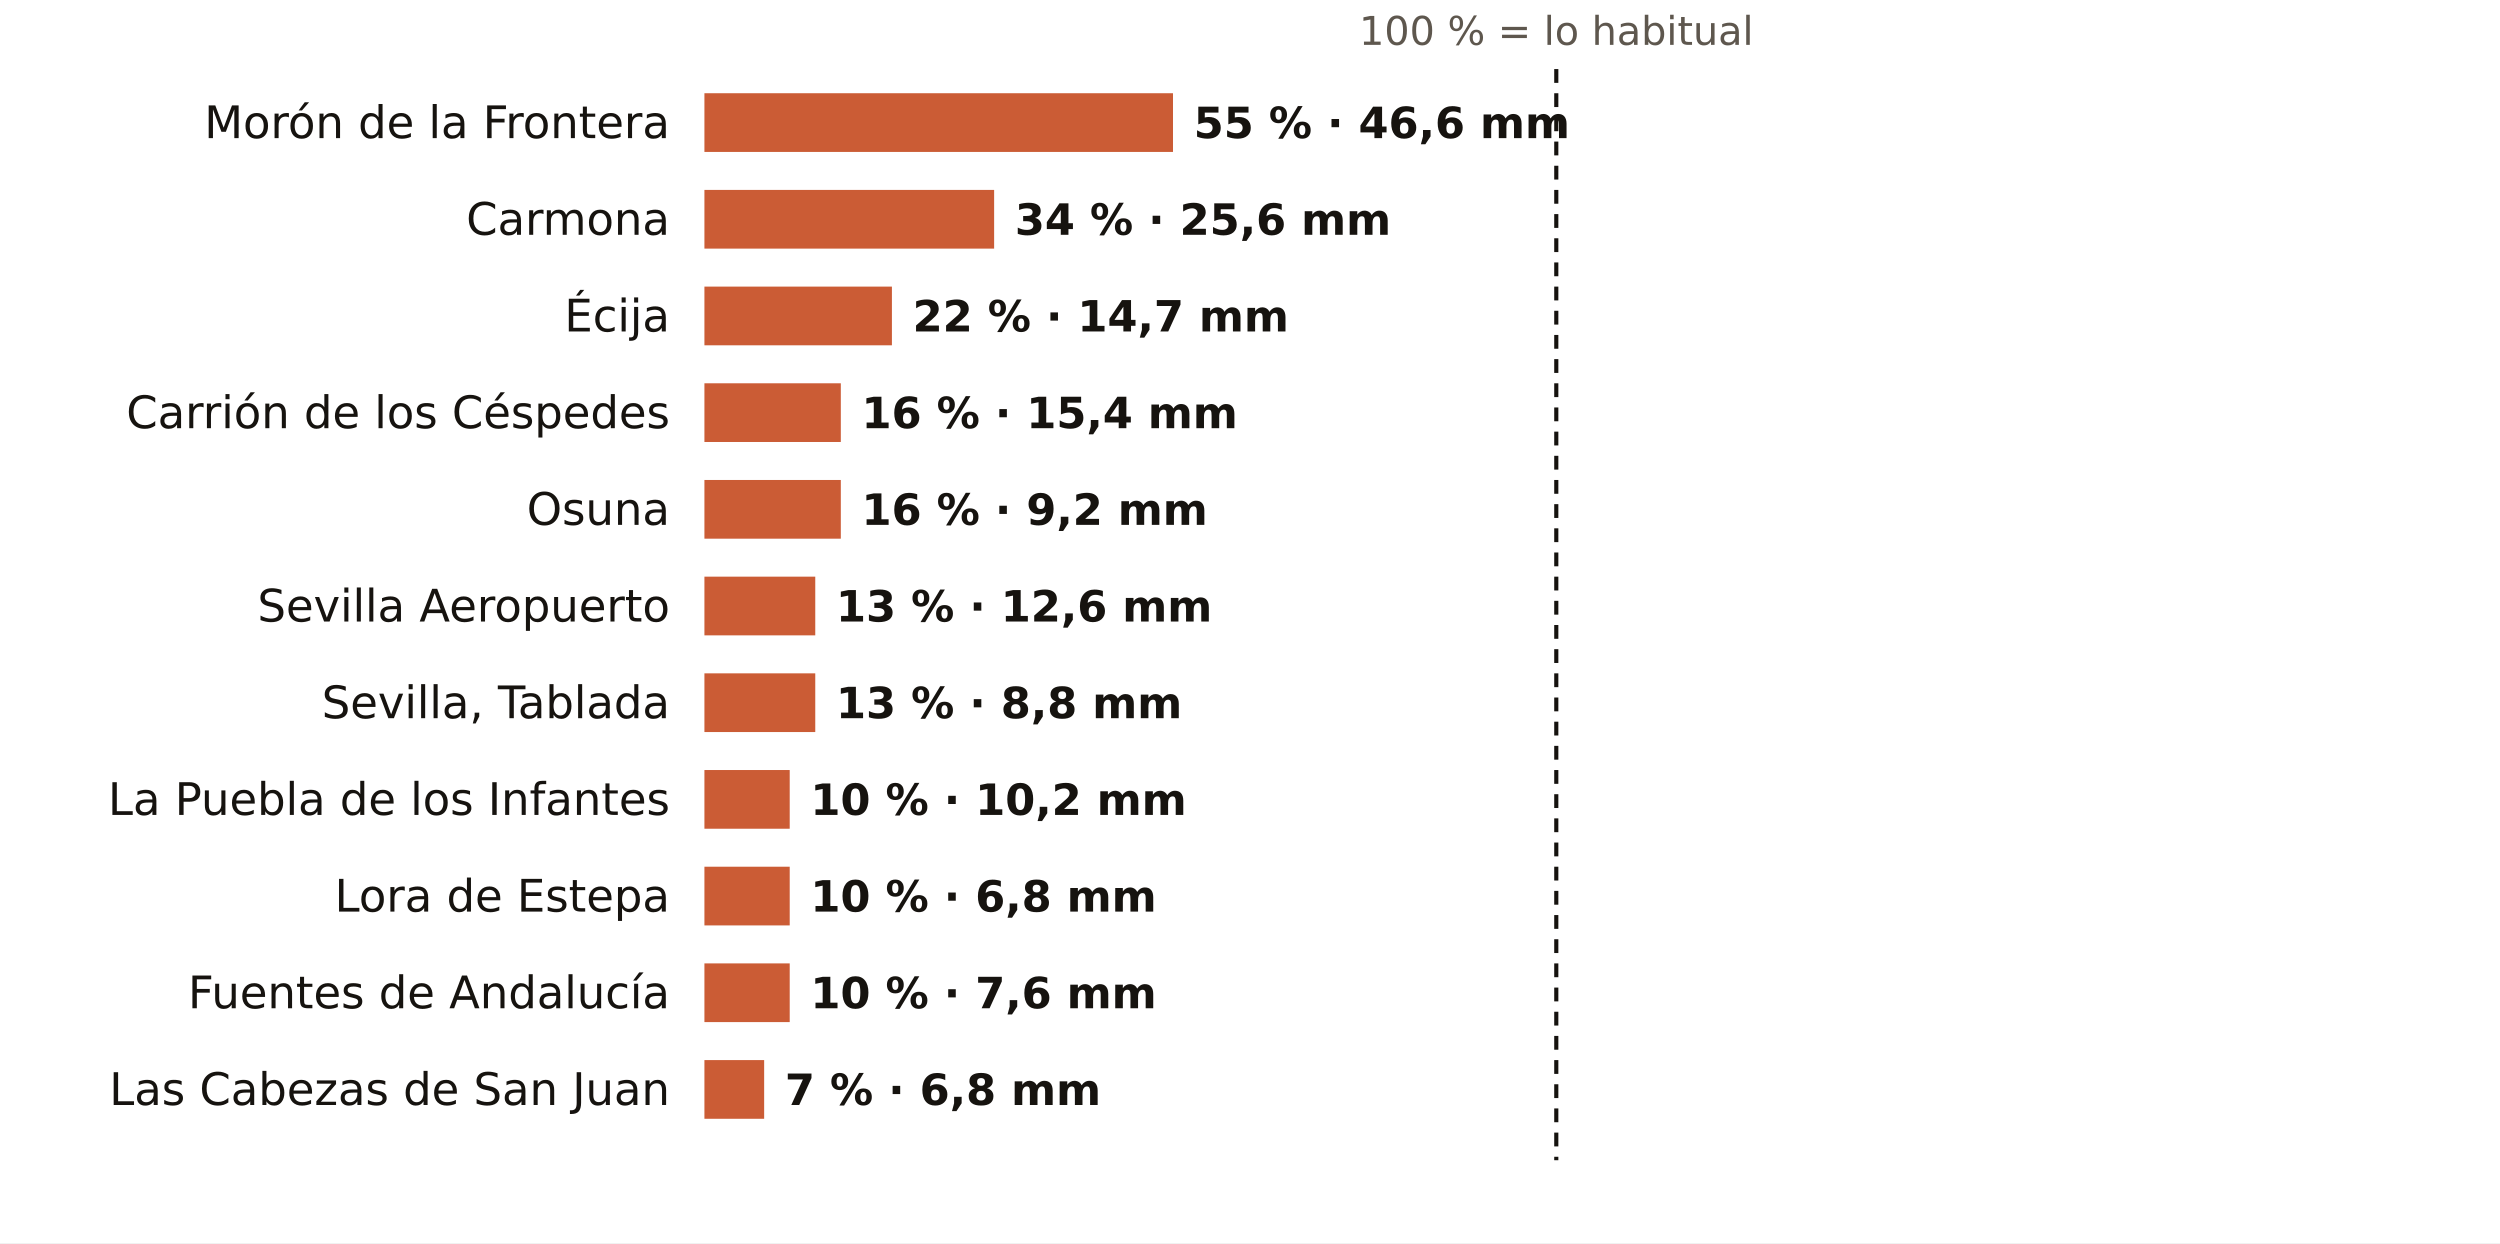
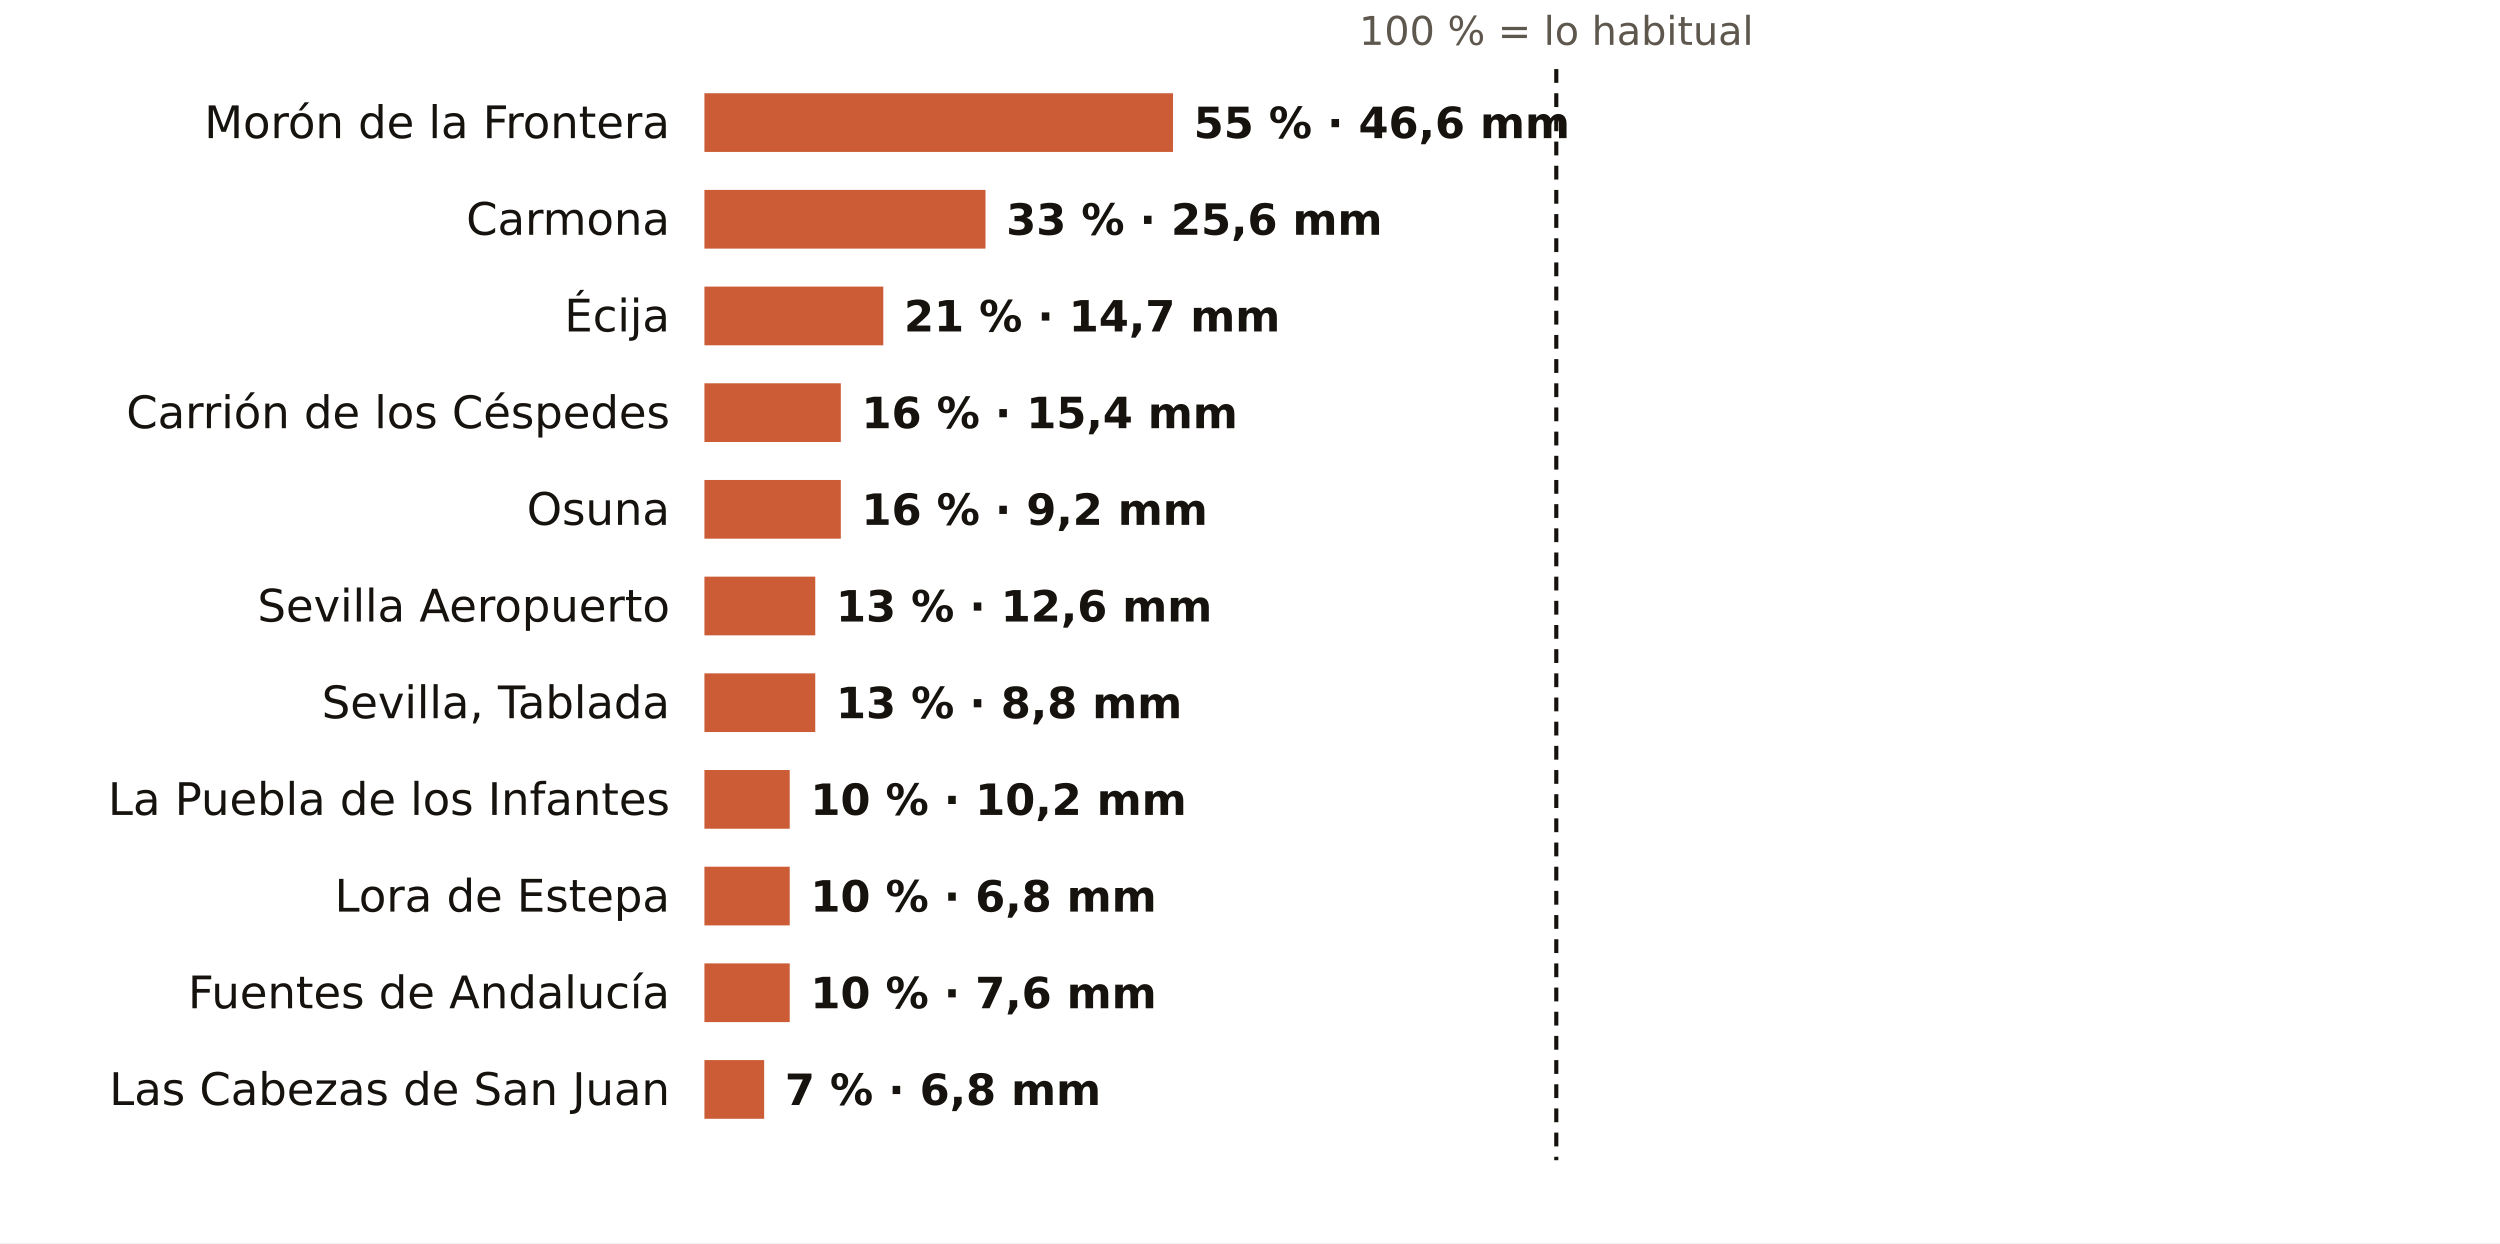
<svg xmlns="http://www.w3.org/2000/svg" viewBox="0 0 724 360" width="724" height="360" role="img" aria-label="El otoño en los pluviómetros de AEMET de Sevilla: % de lo habitual">
  <rect width="724" height="360" fill="#FFFFFF" />
  <text x="450.7" y="13.0" font-size="11.5" fill="#5E574E" text-anchor="middle" font-weight="400" font-family="Public Sans, DejaVu Sans, Arial, sans-serif">100 % = lo habitual</text>
  <text x="194.0" y="40.0" font-size="13" fill="#16130F" text-anchor="end" font-weight="500" font-family="Public Sans, DejaVu Sans, Arial, sans-serif">Morón de la Frontera</text>
  <rect x="204" y="27" width="135.7" height="17" fill="#C4461A" opacity="0.88" />
  <text x="345.7" y="40.0" font-size="12.5" fill="#16130F" text-anchor="start" font-weight="600" font-family="Public Sans, DejaVu Sans, Arial, sans-serif">55 % · 46,6 mm</text>
  <text x="194.0" y="68.0" font-size="13" fill="#16130F" text-anchor="end" font-weight="500" font-family="Public Sans, DejaVu Sans, Arial, sans-serif">Carmona</text>
-   <rect x="204" y="55" width="83.9" height="17" fill="#C4461A" opacity="0.88" />
-   <text x="293.9" y="68.0" font-size="12.5" fill="#16130F" text-anchor="start" font-weight="600" font-family="Public Sans, DejaVu Sans, Arial, sans-serif">34 % · 25,6 mm</text>
+   <rect x="204" y="55" width="81.4" height="17" fill="#C4461A" opacity="0.88" />
+   <text x="291.4" y="68.0" font-size="12.5" fill="#16130F" text-anchor="start" font-weight="600" font-family="Public Sans, DejaVu Sans, Arial, sans-serif">33 % · 25,6 mm</text>
  <text x="194.0" y="96.0" font-size="13" fill="#16130F" text-anchor="end" font-weight="500" font-family="Public Sans, DejaVu Sans, Arial, sans-serif">Écija</text>
-   <rect x="204" y="83" width="54.3" height="17" fill="#C4461A" opacity="0.88" />
-   <text x="264.3" y="96.0" font-size="12.5" fill="#16130F" text-anchor="start" font-weight="600" font-family="Public Sans, DejaVu Sans, Arial, sans-serif">22 % · 14,7 mm</text>
+   <rect x="204" y="83" width="51.8" height="17" fill="#C4461A" opacity="0.88" />
+   <text x="261.8" y="96.0" font-size="12.5" fill="#16130F" text-anchor="start" font-weight="600" font-family="Public Sans, DejaVu Sans, Arial, sans-serif">21 % · 14,7 mm</text>
  <text x="194.0" y="124.0" font-size="13" fill="#16130F" text-anchor="end" font-weight="500" font-family="Public Sans, DejaVu Sans, Arial, sans-serif">Carrión de los Céspedes</text>
  <rect x="204" y="111" width="39.5" height="17" fill="#C4461A" opacity="0.88" />
  <text x="249.5" y="124.0" font-size="12.5" fill="#16130F" text-anchor="start" font-weight="600" font-family="Public Sans, DejaVu Sans, Arial, sans-serif">16 % · 15,4 mm</text>
  <text x="194.0" y="152.0" font-size="13" fill="#16130F" text-anchor="end" font-weight="500" font-family="Public Sans, DejaVu Sans, Arial, sans-serif">Osuna</text>
  <rect x="204" y="139" width="39.5" height="17" fill="#C4461A" opacity="0.88" />
  <text x="249.5" y="152.0" font-size="12.5" fill="#16130F" text-anchor="start" font-weight="600" font-family="Public Sans, DejaVu Sans, Arial, sans-serif">16 % · 9,2 mm</text>
  <text x="194.0" y="180.0" font-size="13" fill="#16130F" text-anchor="end" font-weight="500" font-family="Public Sans, DejaVu Sans, Arial, sans-serif">Sevilla Aeropuerto</text>
  <rect x="204" y="167" width="32.1" height="17" fill="#C4461A" opacity="0.88" />
  <text x="242.1" y="180.0" font-size="12.5" fill="#16130F" text-anchor="start" font-weight="600" font-family="Public Sans, DejaVu Sans, Arial, sans-serif">13 % · 12,6 mm</text>
  <text x="194.0" y="208.0" font-size="13" fill="#16130F" text-anchor="end" font-weight="500" font-family="Public Sans, DejaVu Sans, Arial, sans-serif">Sevilla, Tablada</text>
  <rect x="204" y="195" width="32.1" height="17" fill="#C4461A" opacity="0.88" />
  <text x="242.1" y="208.0" font-size="12.5" fill="#16130F" text-anchor="start" font-weight="600" font-family="Public Sans, DejaVu Sans, Arial, sans-serif">13 % · 8,8 mm</text>
  <text x="194.0" y="236.0" font-size="13" fill="#16130F" text-anchor="end" font-weight="500" font-family="Public Sans, DejaVu Sans, Arial, sans-serif">La Puebla de los Infantes</text>
  <rect x="204" y="223" width="24.7" height="17" fill="#C4461A" opacity="0.88" />
  <text x="234.7" y="236.0" font-size="12.5" fill="#16130F" text-anchor="start" font-weight="600" font-family="Public Sans, DejaVu Sans, Arial, sans-serif">10 % · 10,2 mm</text>
  <text x="194.0" y="264.0" font-size="13" fill="#16130F" text-anchor="end" font-weight="500" font-family="Public Sans, DejaVu Sans, Arial, sans-serif">Lora de Estepa</text>
  <rect x="204" y="251" width="24.7" height="17" fill="#C4461A" opacity="0.88" />
  <text x="234.7" y="264.0" font-size="12.5" fill="#16130F" text-anchor="start" font-weight="600" font-family="Public Sans, DejaVu Sans, Arial, sans-serif">10 % · 6,8 mm</text>
  <text x="194.0" y="292.0" font-size="13" fill="#16130F" text-anchor="end" font-weight="500" font-family="Public Sans, DejaVu Sans, Arial, sans-serif">Fuentes de Andalucía</text>
  <rect x="204" y="279" width="24.7" height="17" fill="#C4461A" opacity="0.88" />
  <text x="234.7" y="292.0" font-size="12.5" fill="#16130F" text-anchor="start" font-weight="600" font-family="Public Sans, DejaVu Sans, Arial, sans-serif">10 % · 7,6 mm</text>
  <text x="194.0" y="320.0" font-size="13" fill="#16130F" text-anchor="end" font-weight="500" font-family="Public Sans, DejaVu Sans, Arial, sans-serif">Las Cabezas de San Juan</text>
  <rect x="204" y="307" width="17.3" height="17" fill="#C4461A" opacity="0.88" />
  <text x="227.3" y="320.0" font-size="12.5" fill="#16130F" text-anchor="start" font-weight="600" font-family="Public Sans, DejaVu Sans, Arial, sans-serif">7 % · 6,8 mm</text>
  <line x1="450.7" x2="450.7" y1="20" y2="336" stroke="#16130F" stroke-width="1.2" stroke-dasharray="4 3" />
</svg>
